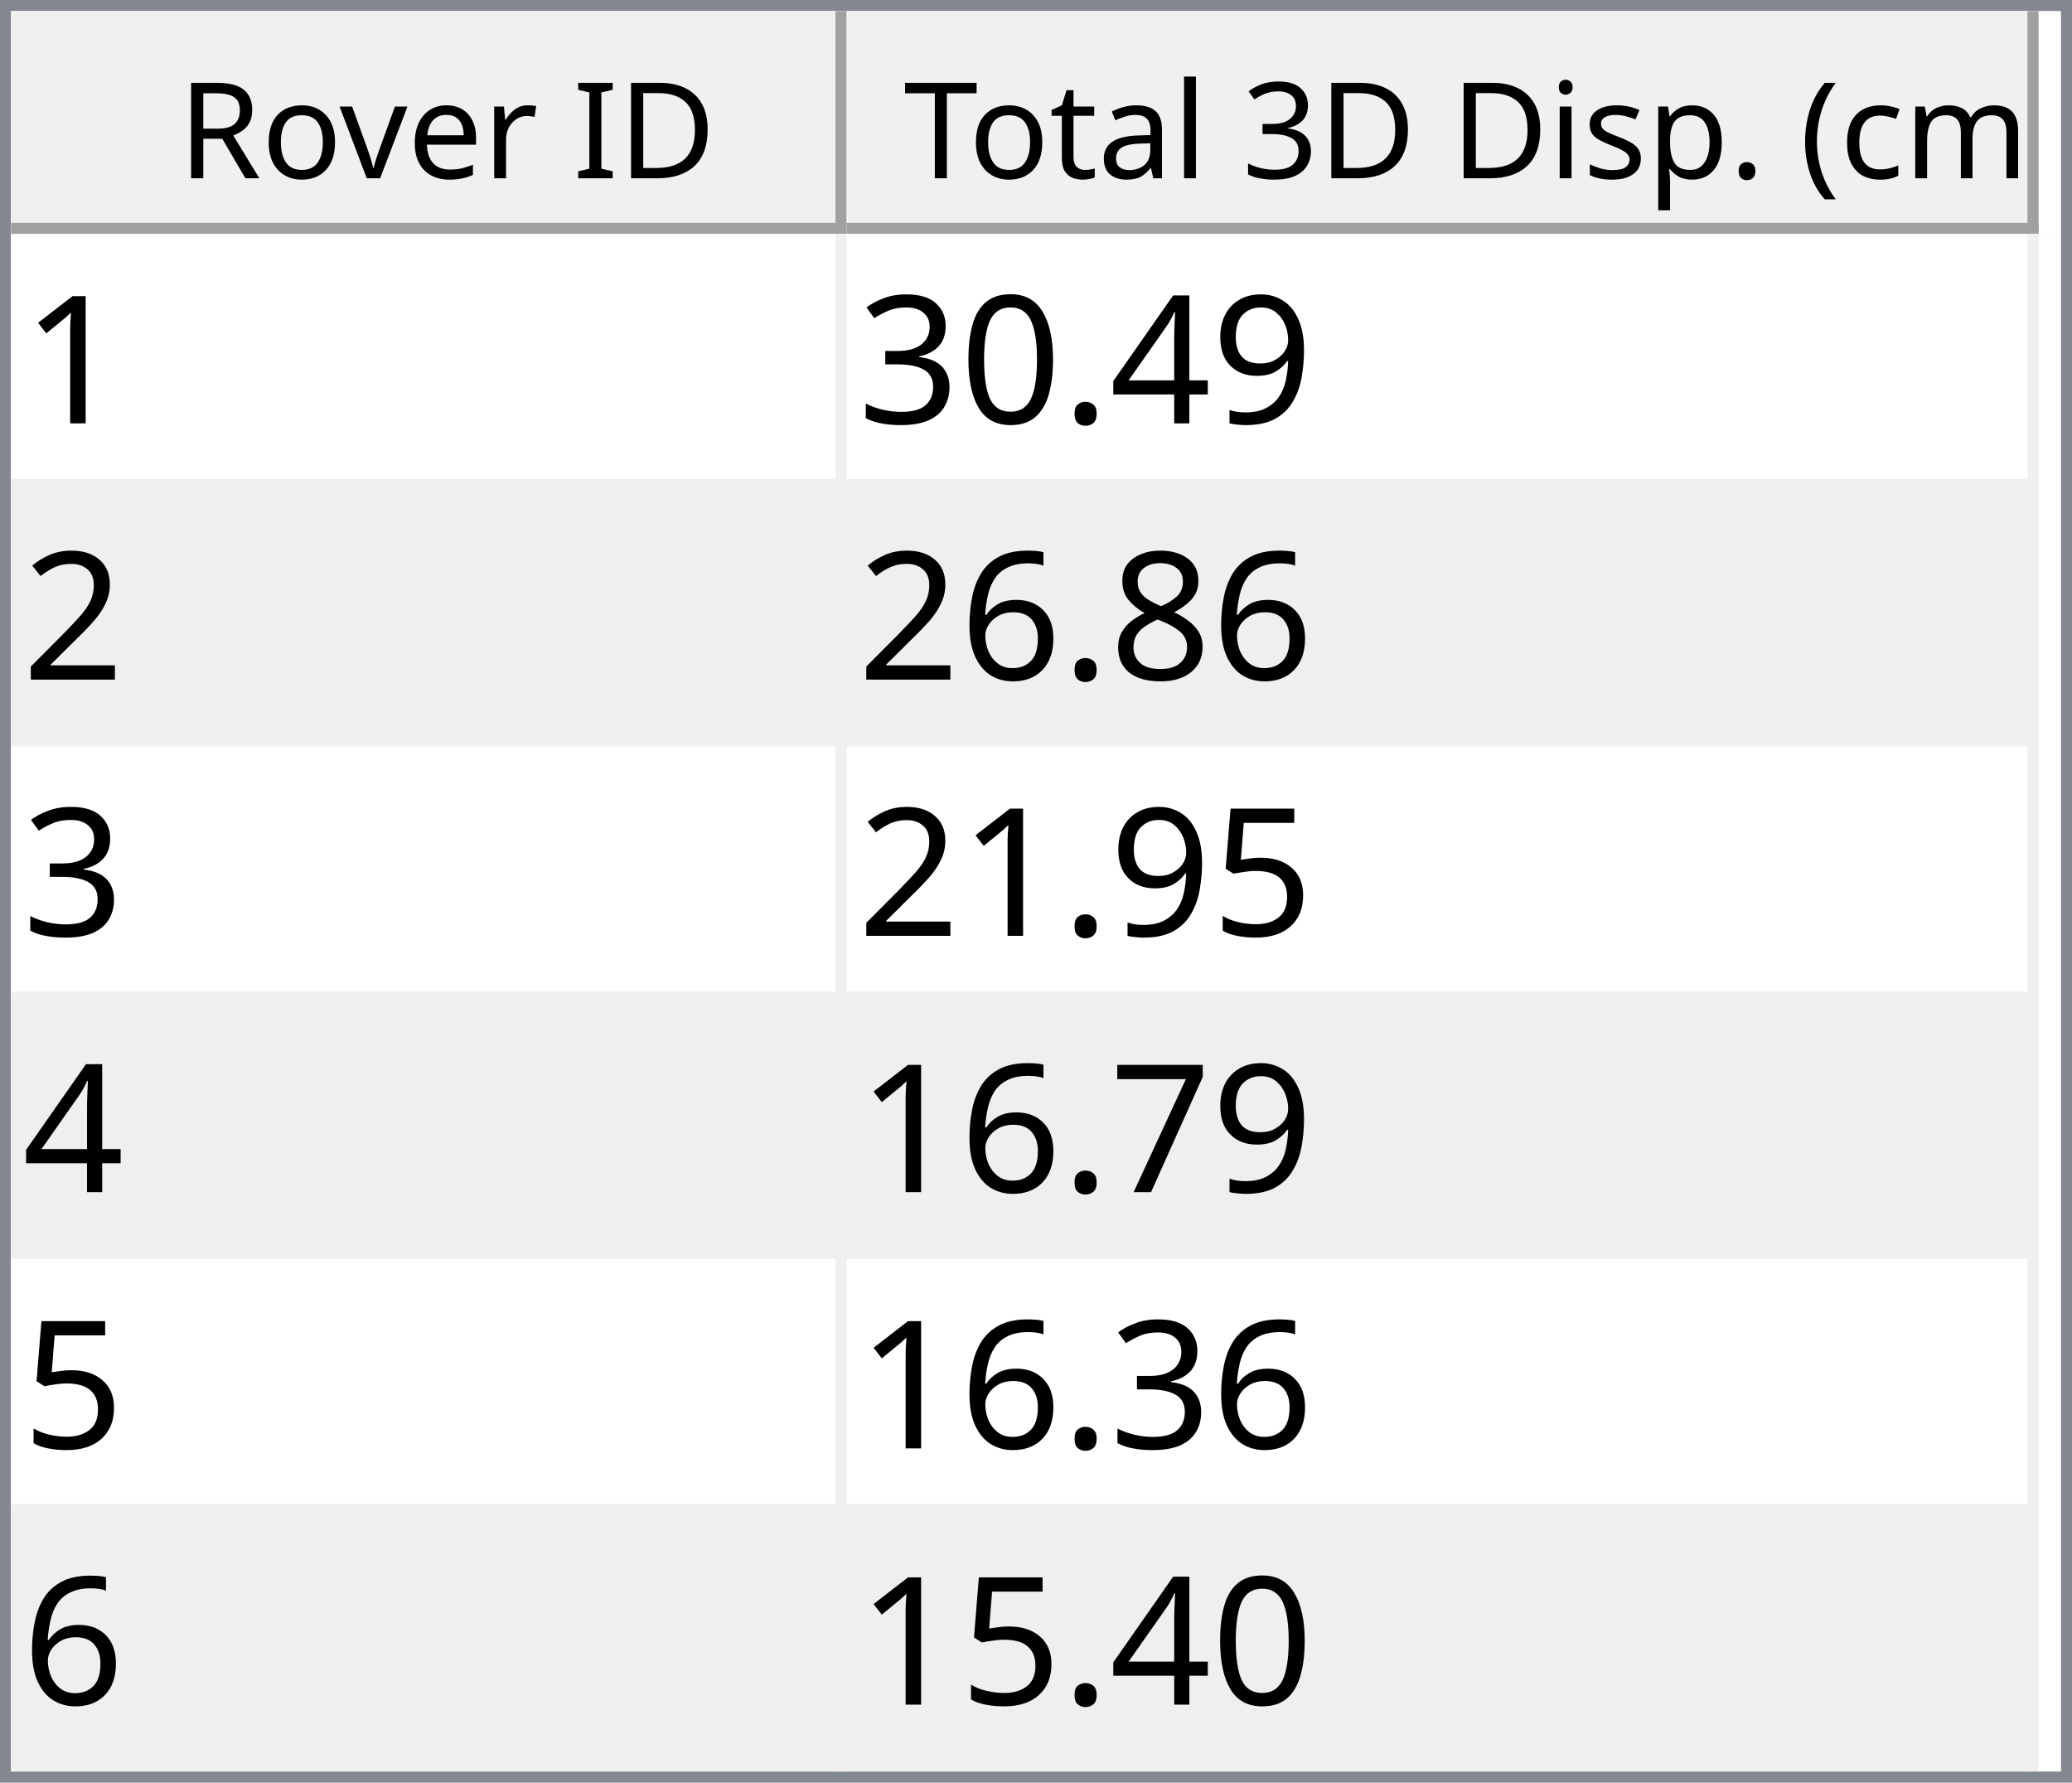
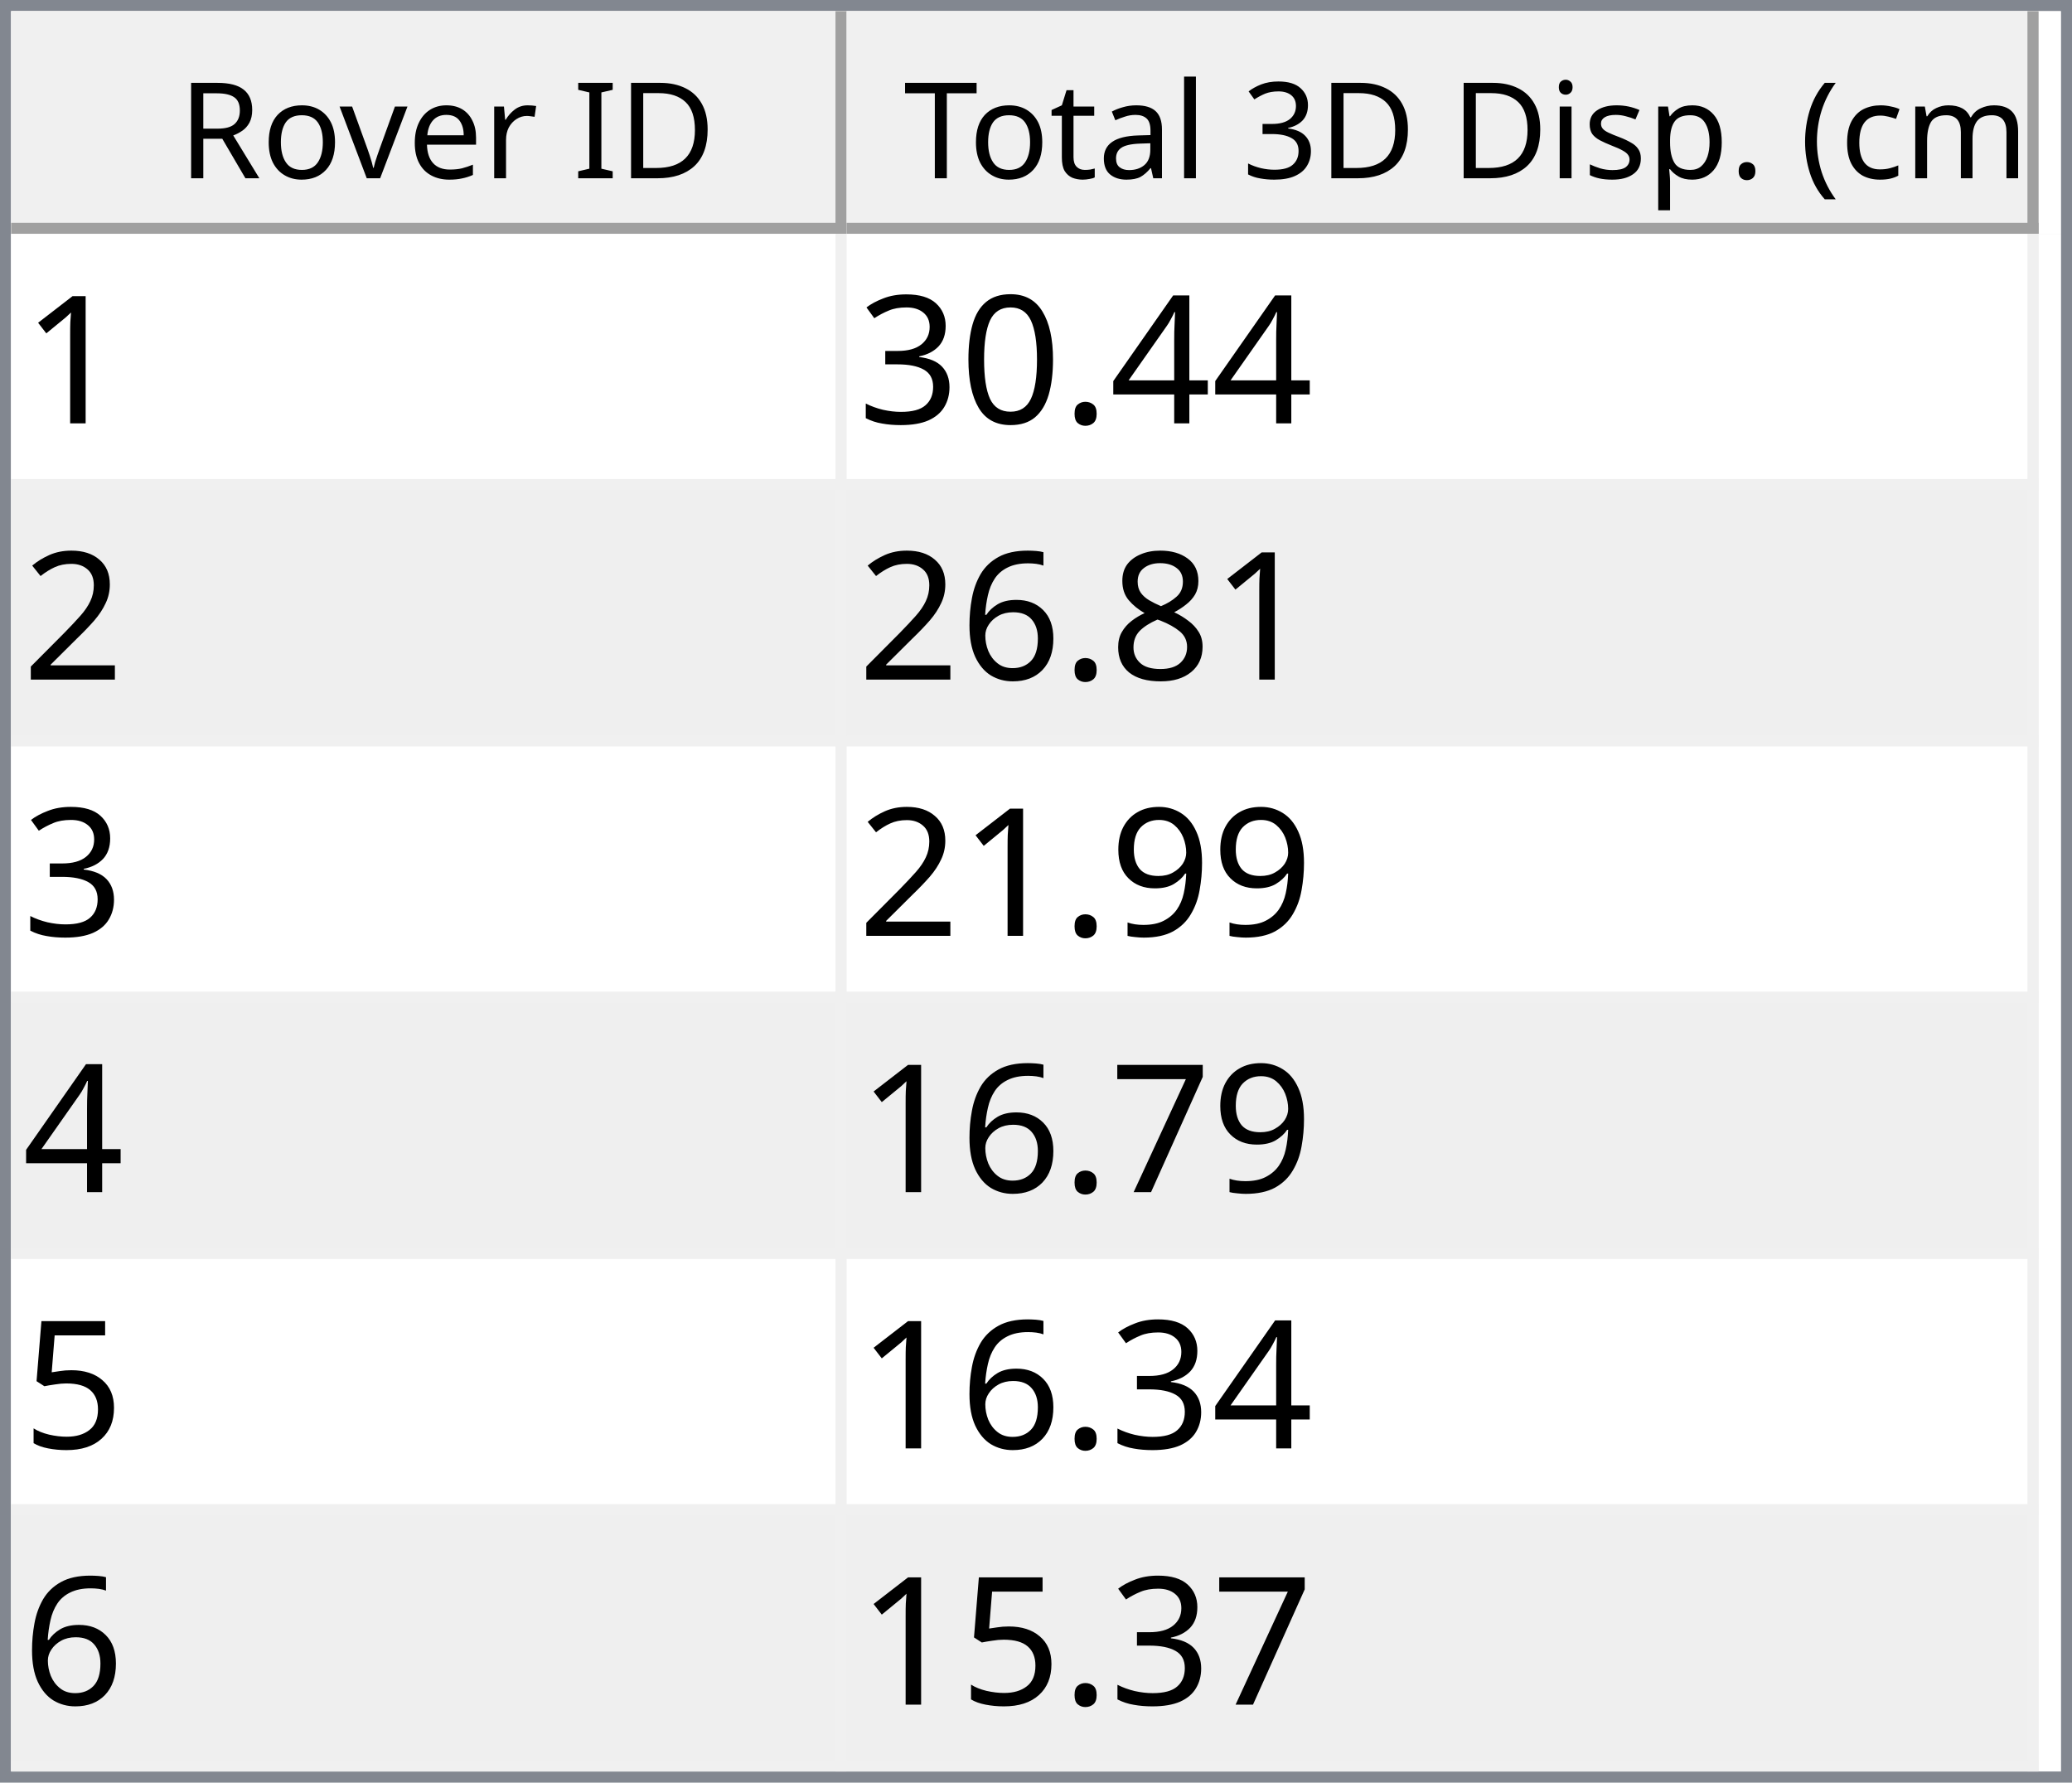
<svg xmlns="http://www.w3.org/2000/svg" style="fill-opacity:1; color-rendering:auto; color-interpolation:auto; text-rendering:auto; stroke:black; stroke-linecap:square; stroke-miterlimit:10; shape-rendering:auto; stroke-opacity:1; fill:black; stroke-dasharray:none; font-weight:normal; stroke-width:1; font-family:'Dialog'; font-style:normal; stroke-linejoin:miter; font-size:12px; stroke-dashoffset:0; image-rendering:auto;" width="186" height="160">
  <defs id="genericDefs" />
  <g>
    <defs id="defs1">
      <clipPath clipPathUnits="userSpaceOnUse" id="clipPath1">
        <path d="M0 0 L186 0 L186 160 L0 160 L0 0 Z" />
      </clipPath>
      <clipPath clipPathUnits="userSpaceOnUse" id="clipPath2">
        <path d="M0 0 L0 160 L186 160 L186 0 Z" />
      </clipPath>
      <clipPath clipPathUnits="userSpaceOnUse" id="clipPath3">
        <path d="M0 0 L0 20 L184 20 L184 0 Z" />
      </clipPath>
      <clipPath clipPathUnits="userSpaceOnUse" id="clipPath4">
        <path d="M0 0 L0 20 L75 20 L75 0 Z" />
      </clipPath>
      <clipPath clipPathUnits="userSpaceOnUse" id="clipPath5">
        <path d="M1 1 L1 19 L74 19 L74 1 Z" />
      </clipPath>
      <clipPath clipPathUnits="userSpaceOnUse" id="clipPath6">
        <path d="M0 0 L0 18 L73 18 L73 0 Z" />
      </clipPath>
      <clipPath clipPathUnits="userSpaceOnUse" id="clipPath7">
        <path d="M-0.5 -0.5 L-0.5 19.5 L74.5 19.5 L74.5 -0.5 Z" />
      </clipPath>
      <clipPath clipPathUnits="userSpaceOnUse" id="clipPath8">
        <path d="M0 0 L0 20 L107 20 L107 0 Z" />
      </clipPath>
      <clipPath clipPathUnits="userSpaceOnUse" id="clipPath9">
        <path d="M1 1 L1 19 L106 19 L106 1 Z" />
      </clipPath>
      <clipPath clipPathUnits="userSpaceOnUse" id="clipPath10">
        <path d="M0 0 L0 18 L105 18 L105 0 Z" />
      </clipPath>
      <clipPath clipPathUnits="userSpaceOnUse" id="clipPath11">
        <path d="M-0.5 -0.5 L-0.5 19.5 L106.5 19.5 L106.5 -0.5 Z" />
      </clipPath>
      <clipPath clipPathUnits="userSpaceOnUse" id="clipPath12">
        <path d="M0 0 L0 138 L184 138 L184 0 Z" />
      </clipPath>
      <clipPath clipPathUnits="userSpaceOnUse" id="clipPath13">
        <path d="M0 0 L0 138 L182 138 L182 0 Z" />
      </clipPath>
      <clipPath clipPathUnits="userSpaceOnUse" id="clipPath14">
        <path d="M-0.5 -0.5 L-0.5 137.5 L181.5 137.5 L181.5 -0.5 Z" />
      </clipPath>
      <clipPath clipPathUnits="userSpaceOnUse" id="clipPath15">
        <path d="M0 0 L0 22 L74 22 L74 0 Z" />
      </clipPath>
      <clipPath clipPathUnits="userSpaceOnUse" id="clipPath16">
        <path d="M0 0 L0 22 L106 22 L106 0 Z" />
      </clipPath>
      <font horiz-adv-x="64.551" id="font1">
        <font-face ascent="107.91" descent="25.098" units-per-em="100" style="font-style:normal; font-family:Segoe UI; font-weight:normal;" />
        <missing-glyph horiz-adv-x="64.551" d="M8.109 0 L8.109 68.266 L56.453 68.266 L56.453 0 L8.109 0 ZM15.328 7.234 L49.219 7.234 L49.219 61.031 L15.328 61.031 L15.328 7.234 Z" />
        <glyph unicode="D" horiz-adv-x="70.117" d="M9.188 0 L9.188 70.016 L28.516 70.016 Q65.531 70.016 65.531 35.891 Q65.531 19.672 55.25 9.836 Q44.969 0 27.734 0 L9.188 0 ZM17.391 62.594 L17.391 7.422 L27.828 7.422 Q41.609 7.422 49.273 14.797 Q56.938 22.172 56.938 35.688 Q56.938 62.594 28.328 62.594 L17.391 62.594 Z" />
        <glyph unicode="I" horiz-adv-x="26.611" d="M17.391 0 L9.188 0 L9.188 70.016 L17.391 70.016 L17.391 0 Z" />
        <glyph unicode=" " horiz-adv-x="27.393" d="" />
        <glyph unicode="r" horiz-adv-x="34.766" d="M34.188 41.891 Q32.078 43.5 28.125 43.5 Q23 43.5 19.555 38.672 Q16.109 33.844 16.109 25.484 L16.109 0 L8.109 0 L8.109 50 L16.109 50 L16.109 39.703 L16.312 39.703 Q18.016 44.969 21.531 47.922 Q25.047 50.875 29.391 50.875 Q32.516 50.875 34.188 50.203 L34.188 41.891 Z" />
        <glyph unicode="e" horiz-adv-x="52.295" d="M48.297 23 L12.984 23 Q13.188 14.656 17.484 10.109 Q21.781 5.562 29.297 5.562 Q37.75 5.562 44.828 11.141 L44.828 3.609 Q38.234 -1.172 27.391 -1.172 Q16.797 -1.172 10.742 5.641 Q4.688 12.453 4.688 24.812 Q4.688 36.469 11.305 43.82 Q17.922 51.172 27.734 51.172 Q37.547 51.172 42.922 44.828 Q48.297 38.484 48.297 27.203 L48.297 23 ZM40.094 29.781 Q40.047 36.719 36.75 40.578 Q33.453 44.438 27.594 44.438 Q21.922 44.438 17.969 40.383 Q14.016 36.328 13.094 29.781 L40.094 29.781 Z" />
        <glyph unicode="v" horiz-adv-x="47.9" d="M47.406 50 L27.484 0 L19.625 0 L0.688 50 L9.469 50 L22.172 13.672 Q23.578 9.672 23.922 6.688 L24.125 6.688 Q24.609 10.453 25.688 13.484 L38.969 50 L47.406 50 Z" />
        <glyph unicode="o" horiz-adv-x="58.594" d="M29 -1.172 Q17.922 -1.172 11.305 5.836 Q4.688 12.844 4.688 24.422 Q4.688 37.016 11.57 44.094 Q18.453 51.172 30.172 51.172 Q41.359 51.172 47.633 44.289 Q53.906 37.406 53.906 25.203 Q53.906 13.234 47.141 6.031 Q40.375 -1.172 29 -1.172 ZM29.594 44.438 Q21.875 44.438 17.383 39.188 Q12.891 33.938 12.891 24.703 Q12.891 15.828 17.43 10.695 Q21.969 5.562 29.594 5.562 Q37.359 5.562 41.531 10.594 Q45.703 15.625 45.703 24.906 Q45.703 34.281 41.531 39.359 Q37.359 44.438 29.594 44.438 Z" />
        <glyph unicode="R" horiz-adv-x="59.814" d="M59.375 0 L49.609 0 L37.891 19.625 Q36.281 22.359 34.766 24.289 Q33.25 26.219 31.664 27.438 Q30.078 28.656 28.25 29.219 Q26.422 29.781 24.125 29.781 L17.391 29.781 L17.391 0 L9.188 0 L9.188 70.016 L30.078 70.016 Q34.672 70.016 38.555 68.867 Q42.438 67.719 45.289 65.375 Q48.141 63.031 49.758 59.547 Q51.375 56.062 51.375 51.375 Q51.375 47.703 50.273 44.656 Q49.172 41.609 47.148 39.211 Q45.125 36.812 42.266 35.133 Q39.406 33.453 35.844 32.516 L35.844 32.328 Q37.594 31.547 38.891 30.547 Q40.188 29.547 41.359 28.18 Q42.531 26.812 43.68 25.078 Q44.828 23.344 46.234 21.047 L59.375 0 ZM17.391 62.594 L17.391 37.203 L28.516 37.203 Q31.594 37.203 34.203 38.133 Q36.812 39.062 38.719 40.797 Q40.625 42.531 41.703 45.047 Q42.781 47.562 42.781 50.688 Q42.781 56.297 39.141 59.445 Q35.5 62.594 28.609 62.594 L17.391 62.594 Z" />
        <glyph unicode=")" horiz-adv-x="30.176" d="M8.297 -15.922 L1.172 -15.922 Q16.406 2.344 16.406 26.812 Q16.406 51.469 1.078 70.016 L8.297 70.016 Q23.531 52.156 23.531 26.703 Q23.531 1.375 8.297 -15.922 Z" />
        <glyph unicode="m" horiz-adv-x="86.133" d="M79.109 0 L71.094 0 L71.094 28.719 Q71.094 37.016 68.531 40.727 Q65.969 44.438 59.906 44.438 Q54.781 44.438 51.195 39.75 Q47.609 35.062 47.609 28.516 L47.609 0 L39.594 0 L39.594 29.688 Q39.594 44.438 28.219 44.438 Q22.953 44.438 19.531 40.016 Q16.109 35.594 16.109 28.516 L16.109 0 L8.109 0 L8.109 50 L16.109 50 L16.109 42.094 L16.312 42.094 Q21.625 51.172 31.844 51.172 Q36.969 51.172 40.773 48.312 Q44.578 45.453 46 40.828 Q51.562 51.172 62.594 51.172 Q79.109 51.172 79.109 30.812 L79.109 0 Z" />
        <glyph unicode="c" horiz-adv-x="46.191" d="M42.188 2.297 Q36.422 -1.172 28.516 -1.172 Q17.828 -1.172 11.258 5.789 Q4.688 12.75 4.688 23.828 Q4.688 36.188 11.766 43.68 Q18.844 51.172 30.672 51.172 Q37.25 51.172 42.281 48.734 L42.281 40.531 Q36.719 44.438 30.375 44.438 Q22.703 44.438 17.797 38.945 Q12.891 33.453 12.891 24.516 Q12.891 15.719 17.508 10.641 Q22.125 5.562 29.891 5.562 Q36.422 5.562 42.188 9.906 L42.188 2.297 Z" />
        <glyph unicode="(" horiz-adv-x="30.176" d="M29.109 -15.922 L21.969 -15.922 Q6.844 1.375 6.844 26.703 Q6.844 52.156 21.969 70.016 L29.203 70.016 Q13.875 51.469 13.875 26.812 Q13.875 2.344 29.109 -15.922 Z" />
        <glyph unicode="." horiz-adv-x="21.68" d="M10.891 -1.078 Q8.641 -1.078 7.055 0.539 Q5.469 2.156 5.469 4.391 Q5.469 6.641 7.055 8.273 Q8.641 9.906 10.891 9.906 Q13.188 9.906 14.797 8.273 Q16.406 6.641 16.406 4.391 Q16.406 2.156 14.797 0.539 Q13.188 -1.078 10.891 -1.078 Z" />
        <glyph unicode="p" horiz-adv-x="58.789" d="M16.312 7.234 L16.109 7.234 L16.109 -23 L8.109 -23 L8.109 50 L16.109 50 L16.109 41.219 L16.312 41.219 Q22.219 51.172 33.594 51.172 Q43.266 51.172 48.688 44.461 Q54.109 37.75 54.109 26.469 Q54.109 13.922 48 6.375 Q41.891 -1.172 31.297 -1.172 Q21.578 -1.172 16.312 7.234 ZM16.109 27.391 L16.109 20.406 Q16.109 14.203 20.141 9.883 Q24.172 5.562 30.375 5.562 Q37.641 5.562 41.773 11.133 Q45.906 16.703 45.906 26.609 Q45.906 34.969 42.047 39.703 Q38.188 44.438 31.594 44.438 Q24.609 44.438 20.359 39.578 Q16.109 34.719 16.109 27.391 Z" />
        <glyph unicode="s" horiz-adv-x="42.432" d="M5.078 1.812 L5.078 10.406 Q11.625 5.562 19.484 5.562 Q30.031 5.562 30.031 12.594 Q30.031 14.594 29.125 15.992 Q28.219 17.391 26.68 18.461 Q25.141 19.531 23.07 20.383 Q21 21.234 18.609 22.172 Q15.281 23.484 12.766 24.828 Q10.25 26.172 8.57 27.859 Q6.891 29.547 6.031 31.695 Q5.172 33.844 5.172 36.719 Q5.172 40.234 6.789 42.945 Q8.406 45.656 11.086 47.484 Q13.766 49.312 17.211 50.242 Q20.656 51.172 24.312 51.172 Q30.812 51.172 35.938 48.922 L35.938 40.828 Q30.422 44.438 23.25 44.438 Q21 44.438 19.195 43.922 Q17.391 43.406 16.094 42.477 Q14.797 41.547 14.086 40.258 Q13.375 38.969 13.375 37.406 Q13.375 35.453 14.086 34.133 Q14.797 32.812 16.164 31.789 Q17.531 30.766 19.484 29.938 Q21.438 29.109 23.922 28.125 Q27.25 26.859 29.883 25.516 Q32.516 24.172 34.375 22.484 Q36.234 20.797 37.234 18.602 Q38.234 16.406 38.234 13.375 Q38.234 9.672 36.602 6.938 Q34.969 4.203 32.234 2.398 Q29.5 0.594 25.93 -0.289 Q22.359 -1.172 18.453 -1.172 Q10.75 -1.172 5.078 1.812 Z" />
        <glyph unicode="i" horiz-adv-x="24.219" d="M12.203 62.703 Q10.062 62.703 8.547 64.164 Q7.031 65.625 7.031 67.875 Q7.031 70.125 8.547 71.609 Q10.062 73.094 12.203 73.094 Q14.406 73.094 15.945 71.609 Q17.484 70.125 17.484 67.875 Q17.484 65.719 15.945 64.211 Q14.406 62.703 12.203 62.703 ZM16.109 0 L8.109 0 L8.109 50 L16.109 50 L16.109 0 Z" />
        <glyph unicode="3" horiz-adv-x="53.906" d="M46.531 19.828 Q46.531 15.094 44.75 11.211 Q42.969 7.328 39.719 4.57 Q36.469 1.812 31.93 0.297 Q27.391 -1.219 21.922 -1.219 Q11.922 -1.219 6 2.594 L6 11.188 Q13.094 5.609 22.219 5.609 Q25.875 5.609 28.828 6.539 Q31.781 7.469 33.906 9.227 Q36.031 10.984 37.18 13.477 Q38.328 15.969 38.328 19.094 Q38.328 32.812 18.797 32.812 L12.984 32.812 L12.984 39.594 L18.5 39.594 Q35.797 39.594 35.797 52.484 Q35.797 64.406 22.609 64.406 Q15.188 64.406 8.688 59.422 L8.688 67.188 Q15.375 71.188 24.609 71.188 Q29 71.188 32.57 69.969 Q36.141 68.75 38.68 66.555 Q41.219 64.359 42.609 61.281 Q44 58.203 44 54.5 Q44 40.672 30.031 36.719 L30.031 36.531 Q33.594 36.141 36.625 34.797 Q39.656 33.453 41.852 31.305 Q44.047 29.156 45.289 26.25 Q46.531 23.344 46.531 19.828 Z" />
        <glyph unicode="l" horiz-adv-x="24.219" d="M16.109 0 L8.109 0 L8.109 74.031 L16.109 74.031 L16.109 0 Z" />
        <glyph unicode="a" horiz-adv-x="50.879" d="M43.891 0 L35.891 0 L35.891 7.812 L35.688 7.812 Q30.469 -1.172 20.312 -1.172 Q12.844 -1.172 8.617 2.781 Q4.391 6.734 4.391 13.281 Q4.391 27.297 20.906 29.594 L35.891 31.688 Q35.891 44.438 25.594 44.438 Q16.547 44.438 9.281 38.281 L9.281 46.484 Q16.656 51.172 26.266 51.172 Q43.891 51.172 43.891 32.516 L43.891 0 ZM35.891 25.297 L23.828 23.641 Q18.266 22.859 15.43 20.875 Q12.594 18.891 12.594 13.875 Q12.594 10.203 15.211 7.883 Q17.828 5.562 22.172 5.562 Q28.125 5.562 32.008 9.742 Q35.891 13.922 35.891 20.312 L35.891 25.297 Z" />
        <glyph unicode="t" horiz-adv-x="33.887" d="M31.297 0.484 Q28.469 -1.078 23.828 -1.078 Q10.688 -1.078 10.688 13.578 L10.688 43.172 L2.094 43.172 L2.094 50 L10.688 50 L10.688 62.203 L18.703 64.797 L18.703 50 L31.297 50 L31.297 43.172 L18.703 43.172 L18.703 14.984 Q18.703 9.969 20.414 7.82 Q22.125 5.672 26.078 5.672 Q29.109 5.672 31.297 7.328 L31.297 0.484 Z" />
        <glyph unicode="T" horiz-adv-x="52.393" d="M50.594 62.594 L30.375 62.594 L30.375 0 L22.172 0 L22.172 62.594 L2 62.594 L2 70.016 L50.594 70.016 L50.594 62.594 Z" />
      </font>
      <font horiz-adv-x="75.0" id="font2">
        <font-face ascent="100.537" descent="21.973" units-per-em="100" style="font-style:normal; font-family:sans-serif; font-weight:normal;" />
        <missing-glyph horiz-adv-x="75.0" d="M12.5 0 L12.5 62.5 L62.5 62.5 L62.5 0 L12.5 0 ZM14.062 1.562 L60.938 1.562 L60.938 60.938 L14.062 60.938 L14.062 1.562 Z" />
        <glyph unicode="1" horiz-adv-x="55.615" d="M37.25 0 L28.469 0 L28.469 56 Q25.297 52.984 20.141 49.953 Q14.984 46.922 10.891 45.406 L10.891 53.906 Q18.266 57.375 23.781 62.305 Q29.297 67.234 31.594 71.875 L37.25 71.875 L37.25 0 Z" />
-         <glyph unicode="9" horiz-adv-x="55.615" d="M5.469 16.547 L13.922 17.328 Q14.984 11.375 18.016 8.688 Q21.047 6 25.781 6 Q29.828 6 32.883 7.859 Q35.938 9.719 37.891 12.82 Q39.844 15.922 41.164 21.195 Q42.484 26.469 42.484 31.938 Q42.484 32.516 42.438 33.688 Q39.797 29.5 35.234 26.883 Q30.672 24.266 25.344 24.266 Q16.453 24.266 10.305 30.711 Q4.156 37.156 4.156 47.703 Q4.156 58.594 10.578 65.234 Q17 71.875 26.656 71.875 Q33.641 71.875 39.43 68.117 Q45.219 64.359 48.219 57.398 Q51.219 50.438 51.219 37.25 Q51.219 23.531 48.242 15.406 Q45.266 7.281 39.383 3.031 Q33.5 -1.219 25.594 -1.219 Q17.188 -1.219 11.867 3.445 Q6.547 8.109 5.469 16.547 ZM41.453 48.141 Q41.453 55.719 37.43 60.156 Q33.406 64.594 27.734 64.594 Q21.875 64.594 17.531 59.812 Q13.188 55.031 13.188 47.406 Q13.188 40.578 17.312 36.305 Q21.438 32.031 27.484 32.031 Q33.594 32.031 37.523 36.305 Q41.453 40.578 41.453 48.141 Z" />
        <glyph unicode="4" horiz-adv-x="55.615" d="M32.328 0 L32.328 17.141 L1.266 17.141 L1.266 25.203 L33.938 71.578 L41.109 71.578 L41.109 25.203 L50.781 25.203 L50.781 17.141 L41.109 17.141 L41.109 0 L32.328 0 ZM32.328 25.203 L32.328 57.469 L9.906 25.203 L32.328 25.203 Z" />
        <glyph unicode="." horiz-adv-x="27.783" d="M9.078 0 L9.078 10.016 L19.094 10.016 L19.094 0 L9.078 0 Z" />
        <glyph unicode="0" horiz-adv-x="55.615" d="M4.156 35.297 Q4.156 48 6.766 55.742 Q9.375 63.484 14.523 67.68 Q19.672 71.875 27.484 71.875 Q33.25 71.875 37.594 69.555 Q41.938 67.234 44.773 62.867 Q47.609 58.5 49.219 52.227 Q50.828 45.953 50.828 35.297 Q50.828 22.703 48.242 14.969 Q45.656 7.234 40.508 3.008 Q35.359 -1.219 27.484 -1.219 Q17.141 -1.219 11.234 6.203 Q4.156 15.141 4.156 35.297 ZM13.188 35.297 Q13.188 17.672 17.312 11.836 Q21.438 6 27.484 6 Q33.547 6 37.672 11.859 Q41.797 17.719 41.797 35.297 Q41.797 52.984 37.672 58.789 Q33.547 64.594 27.391 64.594 Q21.344 64.594 17.719 59.469 Q13.188 52.938 13.188 35.297 Z" />
        <glyph unicode="3" horiz-adv-x="55.615" d="M4.203 18.891 L12.984 20.062 Q14.5 12.594 18.141 9.297 Q21.781 6 27 6 Q33.203 6 37.477 10.297 Q41.75 14.594 41.75 20.953 Q41.75 27 37.797 30.93 Q33.844 34.859 27.734 34.859 Q25.25 34.859 21.531 33.891 L22.516 41.609 Q23.391 41.5 23.922 41.5 Q29.547 41.5 34.039 44.43 Q38.531 47.359 38.531 53.469 Q38.531 58.297 35.258 61.477 Q31.984 64.656 26.812 64.656 Q21.688 64.656 18.266 61.43 Q14.844 58.203 13.875 51.766 L5.078 53.328 Q6.688 62.156 12.398 67.016 Q18.109 71.875 26.609 71.875 Q32.469 71.875 37.398 69.359 Q42.328 66.844 44.945 62.5 Q47.562 58.156 47.562 53.266 Q47.562 48.641 45.07 44.828 Q42.578 41.016 37.703 38.766 Q44.047 37.312 47.562 32.695 Q51.078 28.078 51.078 21.141 Q51.078 11.766 44.242 5.25 Q37.406 -1.266 26.953 -1.266 Q17.531 -1.266 11.305 4.352 Q5.078 9.969 4.203 18.891 Z" />
        <glyph unicode="2" horiz-adv-x="55.615" d="M50.344 8.453 L50.344 0 L3.031 0 Q2.938 3.172 4.047 6.109 Q5.859 10.938 9.836 15.625 Q13.812 20.312 21.344 26.469 Q33.016 36.031 37.117 41.625 Q41.219 47.219 41.219 52.203 Q41.219 57.422 37.477 61.008 Q33.734 64.594 27.734 64.594 Q21.391 64.594 17.578 60.789 Q13.766 56.984 13.719 50.25 L4.688 51.172 Q5.609 61.281 11.664 66.578 Q17.719 71.875 27.938 71.875 Q38.234 71.875 44.242 66.164 Q50.25 60.453 50.25 52 Q50.25 47.703 48.492 43.555 Q46.734 39.406 42.656 34.812 Q38.578 30.219 29.109 22.219 Q21.188 15.578 18.945 13.211 Q16.703 10.844 15.234 8.453 L50.344 8.453 Z" />
        <glyph unicode="8" horiz-adv-x="55.615" d="M17.672 38.812 Q12.203 40.828 9.57 44.539 Q6.938 48.25 6.938 53.422 Q6.938 61.234 12.555 66.555 Q18.172 71.875 27.484 71.875 Q36.859 71.875 42.578 66.43 Q48.297 60.984 48.297 53.172 Q48.297 48.188 45.68 44.508 Q43.062 40.828 37.75 38.812 Q44.344 36.672 47.781 31.883 Q51.219 27.094 51.219 20.453 Q51.219 11.281 44.727 5.031 Q38.234 -1.219 27.641 -1.219 Q17.047 -1.219 10.547 5.055 Q4.047 11.328 4.047 20.703 Q4.047 27.688 7.594 32.398 Q11.141 37.109 17.672 38.812 ZM15.922 53.719 Q15.922 48.641 19.195 45.414 Q22.469 42.188 27.688 42.188 Q32.766 42.188 36.016 45.383 Q39.266 48.578 39.266 53.219 Q39.266 58.062 35.914 61.359 Q32.562 64.656 27.594 64.656 Q22.562 64.656 19.242 61.43 Q15.922 58.203 15.922 53.719 ZM13.094 20.656 Q13.094 16.891 14.875 13.375 Q16.656 9.859 20.172 7.93 Q23.688 6 27.734 6 Q34.031 6 38.133 10.055 Q42.234 14.109 42.234 20.359 Q42.234 26.703 38.016 30.859 Q33.797 35.016 27.438 35.016 Q21.234 35.016 17.164 30.914 Q13.094 26.812 13.094 20.656 Z" />
        <glyph unicode="6" horiz-adv-x="55.615" d="M49.75 54.047 L41.016 53.375 Q39.844 58.547 37.703 60.891 Q34.125 64.656 28.906 64.656 Q24.703 64.656 21.531 62.312 Q17.391 59.281 14.992 53.469 Q12.594 47.656 12.5 36.922 Q15.672 41.75 20.266 44.094 Q24.859 46.438 29.891 46.438 Q38.672 46.438 44.852 39.969 Q51.031 33.5 51.031 23.25 Q51.031 16.5 48.125 10.719 Q45.219 4.938 40.141 1.859 Q35.062 -1.219 28.609 -1.219 Q17.625 -1.219 10.695 6.859 Q3.766 14.938 3.766 33.5 Q3.766 54.25 11.422 63.672 Q18.109 71.875 29.438 71.875 Q37.891 71.875 43.289 67.141 Q48.688 62.406 49.75 54.047 ZM13.875 23.188 Q13.875 18.656 15.797 14.508 Q17.719 10.359 21.188 8.18 Q24.656 6 28.469 6 Q34.031 6 38.039 10.492 Q42.047 14.984 42.047 22.703 Q42.047 30.125 38.086 34.398 Q34.125 38.672 28.125 38.672 Q22.172 38.672 18.023 34.398 Q13.875 30.125 13.875 23.188 Z" />
+         <glyph unicode="9" horiz-adv-x="55.615" d="M5.469 16.547 L13.922 17.328 Q14.984 11.375 18.016 8.688 Q21.047 6 25.781 6 Q29.828 6 32.883 7.859 Q35.938 9.719 37.891 12.82 Q39.844 15.922 41.164 21.195 Q42.484 26.469 42.484 31.938 Q42.484 32.516 42.438 33.688 Q39.797 29.5 35.234 26.883 Q30.672 24.266 25.344 24.266 Q16.453 24.266 10.305 30.711 Q4.156 37.156 4.156 47.703 Q4.156 58.594 10.578 65.234 Q17 71.875 26.656 71.875 Q33.641 71.875 39.43 68.117 Q45.219 64.359 48.219 57.398 Q51.219 50.438 51.219 37.25 Q51.219 23.531 48.242 15.406 Q45.266 7.281 39.383 3.031 Q33.5 -1.219 25.594 -1.219 Q17.188 -1.219 11.867 3.445 Q6.547 8.109 5.469 16.547 ZM41.453 48.141 Q41.453 55.719 37.43 60.156 Q33.406 64.594 27.734 64.594 Q21.875 64.594 17.531 59.812 Q13.188 55.031 13.188 47.406 Q13.188 40.578 17.312 36.305 Q21.438 32.031 27.484 32.031 Q33.594 32.031 37.523 36.305 Q41.453 40.578 41.453 48.141 Z" />
+         <glyph unicode="7" horiz-adv-x="55.615" d="M4.734 62.203 L4.734 70.656 L51.078 70.656 L51.078 63.812 Q44.234 56.547 37.523 44.484 Q30.812 32.422 27.156 19.672 Q24.516 10.688 23.781 0 L14.75 0 Q14.891 8.453 18.062 20.414 Q21.234 32.375 27.172 43.484 Q33.109 54.594 39.797 62.203 L4.734 62.203 Z" />
        <glyph unicode="5" horiz-adv-x="55.615" d="M4.156 18.75 L13.375 19.531 Q14.406 12.797 18.141 9.398 Q21.875 6 27.156 6 Q33.5 6 37.891 10.789 Q42.281 15.578 42.281 23.484 Q42.281 31 38.062 35.352 Q33.844 39.703 27 39.703 Q22.75 39.703 19.336 37.773 Q15.922 35.844 13.969 32.766 L5.719 33.844 L12.641 70.609 L48.25 70.609 L48.25 62.203 L19.672 62.203 L15.828 42.969 Q22.266 47.469 29.344 47.469 Q38.719 47.469 45.164 40.969 Q51.609 34.469 51.609 24.266 Q51.609 14.547 45.953 7.469 Q39.062 -1.219 27.156 -1.219 Q17.391 -1.219 11.211 4.25 Q5.031 9.719 4.156 18.75 Z" />
-         <glyph unicode="7" horiz-adv-x="55.615" d="M4.734 62.203 L4.734 70.656 L51.078 70.656 L51.078 63.812 Q44.234 56.547 37.523 44.484 Q30.812 32.422 27.156 19.672 Q24.516 10.688 23.781 0 L14.75 0 Q14.891 8.453 18.062 20.414 Q21.234 32.375 27.172 43.484 Q33.109 54.594 39.797 62.203 L4.734 62.203 Z" />
      </font>
    </defs>
    <g style="fill:white; stroke:white;">
      <rect x="0" y="0" width="186" style="clip-path:url(#clipPath1); stroke:none;" height="160" />
    </g>
    <g style="fill:white; text-rendering:optimizeSpeed; color-rendering:optimizeSpeed; image-rendering:optimizeSpeed; shape-rendering:crispEdges; stroke:white; color-interpolation:sRGB;">
      <rect x="0" width="186" height="160" y="0" style="stroke:none;" />
      <path style="stroke:none;" d="M0 160 L186 160 L186 0 L0 0 Z" />
    </g>
    <g style="fill:rgb(240,240,240); font-family:'Segoe UI'; stroke:rgb(240,240,240);">
      <rect x="0" y="0" width="186" style="clip-path:url(#clipPath2); stroke:none;" height="160" />
    </g>
    <g style="fill:rgb(130,135,144); font-family:'Segoe UI'; stroke:rgb(130,135,144);">
      <path d="M0 0 L186 0 L186 160 L0 160 L0 0 ZM1 1 L185 1 L185 159 L1 159 L1 1 Z" style="fill-rule:evenodd; clip-path:url(#clipPath2); stroke:none;" />
    </g>
    <g style="fill:white; font-family:'Segoe UI'; stroke:white;" transform="translate(1,1)">
      <rect x="0" y="0" width="184" style="clip-path:url(#clipPath3); stroke:none;" height="20" />
    </g>
    <g style="fill:rgb(240,240,240); font-family:'Segoe UI'; stroke:rgb(240,240,240);" transform="translate(1,1)">
      <rect x="0" y="0" width="75" style="clip-path:url(#clipPath4); stroke:none;" height="20" />
    </g>
    <g style="font-family:'Segoe UI';" transform="translate(2,2)">
      <text x="14" xml:space="preserve" y="14" style="clip-path:url(#clipPath6); stroke:none;">Rover ID</text>
    </g>
    <g style="fill:rgb(160,160,160); font-family:'Segoe UI'; stroke:rgb(160,160,160); stroke-linejoin:bevel;" transform="translate(1.5,1.5)">
      <line x1="74" x2="74" y1="0" style="fill:none; clip-path:url(#clipPath7);" y2="19" />
    </g>
    <g style="fill:rgb(160,160,160); font-family:'Segoe UI'; stroke:rgb(160,160,160); stroke-linejoin:bevel;" transform="matrix(1,0,0,1,1,1) translate(0.5,0.5)">
      <line x1="0" x2="74" y1="19" style="fill:none; clip-path:url(#clipPath7);" y2="19" />
    </g>
    <g style="fill:rgb(240,240,240); font-family:'Segoe UI'; stroke:rgb(240,240,240);" transform="translate(76,1)">
      <rect x="0" y="0" width="107" style="clip-path:url(#clipPath8); stroke:none;" height="20" />
    </g>
    <g style="font-family:'Segoe UI';" transform="translate(77,2)">
      <text x="1" xml:space="preserve" y="14" style="clip-path:url(#clipPath10); stroke:none;"> Total 3D Disp. (cm)</text>
    </g>
    <g style="fill:rgb(160,160,160); font-family:'Segoe UI'; stroke:rgb(160,160,160); stroke-linejoin:bevel;" transform="translate(76.5,1.5)">
      <line x1="106" x2="106" y1="0" style="fill:none; clip-path:url(#clipPath11);" y2="19" />
    </g>
    <g style="fill:rgb(160,160,160); font-family:'Segoe UI'; stroke:rgb(160,160,160); stroke-linejoin:bevel;" transform="matrix(1,0,0,1,76,1) translate(0.5,0.5)">
      <line x1="0" x2="106" y1="19" style="fill:none; clip-path:url(#clipPath11);" y2="19" />
    </g>
    <g style="fill:white; font-family:'Segoe UI'; stroke:white;" transform="translate(1,21)">
      <rect x="0" y="0" width="184" style="clip-path:url(#clipPath12); stroke:none;" height="138" />
    </g>
    <g style="fill:rgb(240,240,240); font-size:16px; font-family:sans-serif; stroke:rgb(240,240,240);" transform="translate(1,21)">
      <rect x="0" y="0" width="182" style="clip-path:url(#clipPath13); stroke:none;" height="138" />
      <line transform="translate(0.5,0.5)" x1="0" x2="181" y1="22" style="clip-path:url(#clipPath14); fill:none; stroke-linejoin:bevel;" y2="22" />
    </g>
    <g transform="matrix(1,0,0,1,1,21) translate(0.5,0.5)" style="fill:rgb(240,240,240); font-size:16px; font-family:sans-serif; stroke:rgb(240,240,240); stroke-linejoin:bevel;">
      <line x1="0" x2="181" y1="45" style="fill:none; clip-path:url(#clipPath14);" y2="45" />
    </g>
    <g transform="matrix(1,0,0,1,1,21) translate(0.5,0.5)" style="fill:rgb(240,240,240); font-size:16px; font-family:sans-serif; stroke:rgb(240,240,240); stroke-linejoin:bevel;">
      <line x1="0" x2="181" y1="68" style="fill:none; clip-path:url(#clipPath14);" y2="68" />
    </g>
    <g transform="matrix(1,0,0,1,1,21) translate(0.5,0.5)" style="fill:rgb(240,240,240); font-size:16px; font-family:sans-serif; stroke:rgb(240,240,240); stroke-linejoin:bevel;">
      <line x1="0" x2="181" y1="91" style="fill:none; clip-path:url(#clipPath14);" y2="91" />
    </g>
    <g transform="matrix(1,0,0,1,1,21) translate(0.5,0.5)" style="fill:rgb(240,240,240); font-size:16px; font-family:sans-serif; stroke:rgb(240,240,240); stroke-linejoin:bevel;">
      <line x1="0" x2="181" y1="114" style="fill:none; clip-path:url(#clipPath14);" y2="114" />
    </g>
    <g transform="matrix(1,0,0,1,1,21) translate(0.5,0.5)" style="fill:rgb(240,240,240); font-size:16px; font-family:sans-serif; stroke:rgb(240,240,240); stroke-linejoin:bevel;">
      <line x1="0" x2="181" y1="137" style="fill:none; clip-path:url(#clipPath14);" y2="137" />
    </g>
    <g transform="matrix(1,0,0,1,1,21) translate(0.5,0.5)" style="fill:rgb(240,240,240); font-size:16px; font-family:sans-serif; stroke:rgb(240,240,240); stroke-linejoin:bevel;">
      <line x1="74" x2="74" y1="0" style="fill:none; clip-path:url(#clipPath14);" y2="137" />
    </g>
    <g transform="matrix(1,0,0,1,1,21) translate(0.5,0.5)" style="fill:rgb(240,240,240); font-size:16px; font-family:sans-serif; stroke:rgb(240,240,240); stroke-linejoin:bevel;">
      <line x1="181" x2="181" y1="0" style="fill:none; clip-path:url(#clipPath14);" y2="137" />
    </g>
    <g style="fill:white; font-size:16px; font-family:sans-serif; stroke:white;" transform="matrix(1,0,0,1,1,21)">
      <rect x="0" y="0" width="74" style="clip-path:url(#clipPath15); stroke:none;" height="22" />
      <text x="1" y="17" style="fill:black; clip-path:url(#clipPath15); stroke:none;" xml:space="preserve">1</text>
    </g>
    <g style="fill:white; font-size:16px; font-family:sans-serif; stroke:white;" transform="matrix(1,0,0,1,1,21) translate(75,0)">
      <rect x="0" y="0" width="106" style="clip-path:url(#clipPath16); stroke:none;" height="22" />
-       <text x="1" y="17" style="fill:black; clip-path:url(#clipPath16); stroke:none;" xml:space="preserve">30.49</text>
+       <text x="1" y="17" style="fill:black; clip-path:url(#clipPath16); stroke:none;" xml:space="preserve">30.44</text>
    </g>
    <g style="fill:rgb(239,239,239); font-size:16px; font-family:sans-serif; stroke:rgb(239,239,239);" transform="matrix(1,0,0,1,1,21) translate(0,23)">
      <rect x="0" y="0" width="74" style="clip-path:url(#clipPath15); stroke:none;" height="22" />
      <text x="1" y="17" style="fill:black; clip-path:url(#clipPath15); stroke:none;" xml:space="preserve">2</text>
    </g>
    <g style="fill:rgb(239,239,239); font-size:16px; font-family:sans-serif; stroke:rgb(239,239,239);" transform="matrix(1,0,0,1,1,21) translate(75,23)">
      <rect x="0" y="0" width="106" style="clip-path:url(#clipPath16); stroke:none;" height="22" />
-       <text x="1" y="17" style="fill:black; clip-path:url(#clipPath16); stroke:none;" xml:space="preserve">26.86</text>
+       <text x="1" y="17" style="fill:black; clip-path:url(#clipPath16); stroke:none;" xml:space="preserve">26.81</text>
    </g>
    <g style="fill:white; font-size:16px; font-family:sans-serif; stroke:white;" transform="matrix(1,0,0,1,1,21) translate(0,46)">
      <rect x="0" y="0" width="74" style="clip-path:url(#clipPath15); stroke:none;" height="22" />
      <text x="1" y="17" style="fill:black; clip-path:url(#clipPath15); stroke:none;" xml:space="preserve">3</text>
    </g>
    <g style="fill:white; font-size:16px; font-family:sans-serif; stroke:white;" transform="matrix(1,0,0,1,1,21) translate(75,46)">
      <rect x="0" y="0" width="106" style="clip-path:url(#clipPath16); stroke:none;" height="22" />
-       <text x="1" y="17" style="fill:black; clip-path:url(#clipPath16); stroke:none;" xml:space="preserve">21.95</text>
+       <text x="1" y="17" style="fill:black; clip-path:url(#clipPath16); stroke:none;" xml:space="preserve">21.99</text>
    </g>
    <g style="fill:rgb(239,239,239); font-size:16px; font-family:sans-serif; stroke:rgb(239,239,239);" transform="matrix(1,0,0,1,1,21) translate(0,69)">
      <rect x="0" y="0" width="74" style="clip-path:url(#clipPath15); stroke:none;" height="22" />
      <text x="1" y="17" style="fill:black; clip-path:url(#clipPath15); stroke:none;" xml:space="preserve">4</text>
    </g>
    <g style="fill:rgb(239,239,239); font-size:16px; font-family:sans-serif; stroke:rgb(239,239,239);" transform="matrix(1,0,0,1,1,21) translate(75,69)">
      <rect x="0" y="0" width="106" style="clip-path:url(#clipPath16); stroke:none;" height="22" />
      <text x="1" y="17" style="fill:black; clip-path:url(#clipPath16); stroke:none;" xml:space="preserve">16.79</text>
    </g>
    <g style="fill:white; font-size:16px; font-family:sans-serif; stroke:white;" transform="matrix(1,0,0,1,1,21) translate(0,92)">
      <rect x="0" y="0" width="74" style="clip-path:url(#clipPath15); stroke:none;" height="22" />
      <text x="1" y="17" style="fill:black; clip-path:url(#clipPath15); stroke:none;" xml:space="preserve">5</text>
    </g>
    <g style="fill:white; font-size:16px; font-family:sans-serif; stroke:white;" transform="matrix(1,0,0,1,1,21) translate(75,92)">
      <rect x="0" y="0" width="106" style="clip-path:url(#clipPath16); stroke:none;" height="22" />
-       <text x="1" y="17" style="fill:black; clip-path:url(#clipPath16); stroke:none;" xml:space="preserve">16.36</text>
+       <text x="1" y="17" style="fill:black; clip-path:url(#clipPath16); stroke:none;" xml:space="preserve">16.34</text>
    </g>
    <g style="fill:rgb(239,239,239); font-size:16px; font-family:sans-serif; stroke:rgb(239,239,239);" transform="matrix(1,0,0,1,1,21) translate(0,115)">
      <rect x="0" y="0" width="74" style="clip-path:url(#clipPath15); stroke:none;" height="22" />
      <text x="1" y="17" style="fill:black; clip-path:url(#clipPath15); stroke:none;" xml:space="preserve">6</text>
    </g>
    <g style="fill:rgb(239,239,239); font-size:16px; font-family:sans-serif; stroke:rgb(239,239,239);" transform="matrix(1,0,0,1,1,21) translate(75,115)">
      <rect x="0" y="0" width="106" style="clip-path:url(#clipPath16); stroke:none;" height="22" />
-       <text x="1" y="17" style="fill:black; clip-path:url(#clipPath16); stroke:none;" xml:space="preserve">15.40</text>
+       <text x="1" y="17" style="fill:black; clip-path:url(#clipPath16); stroke:none;" xml:space="preserve">15.37</text>
    </g>
  </g>
</svg>
